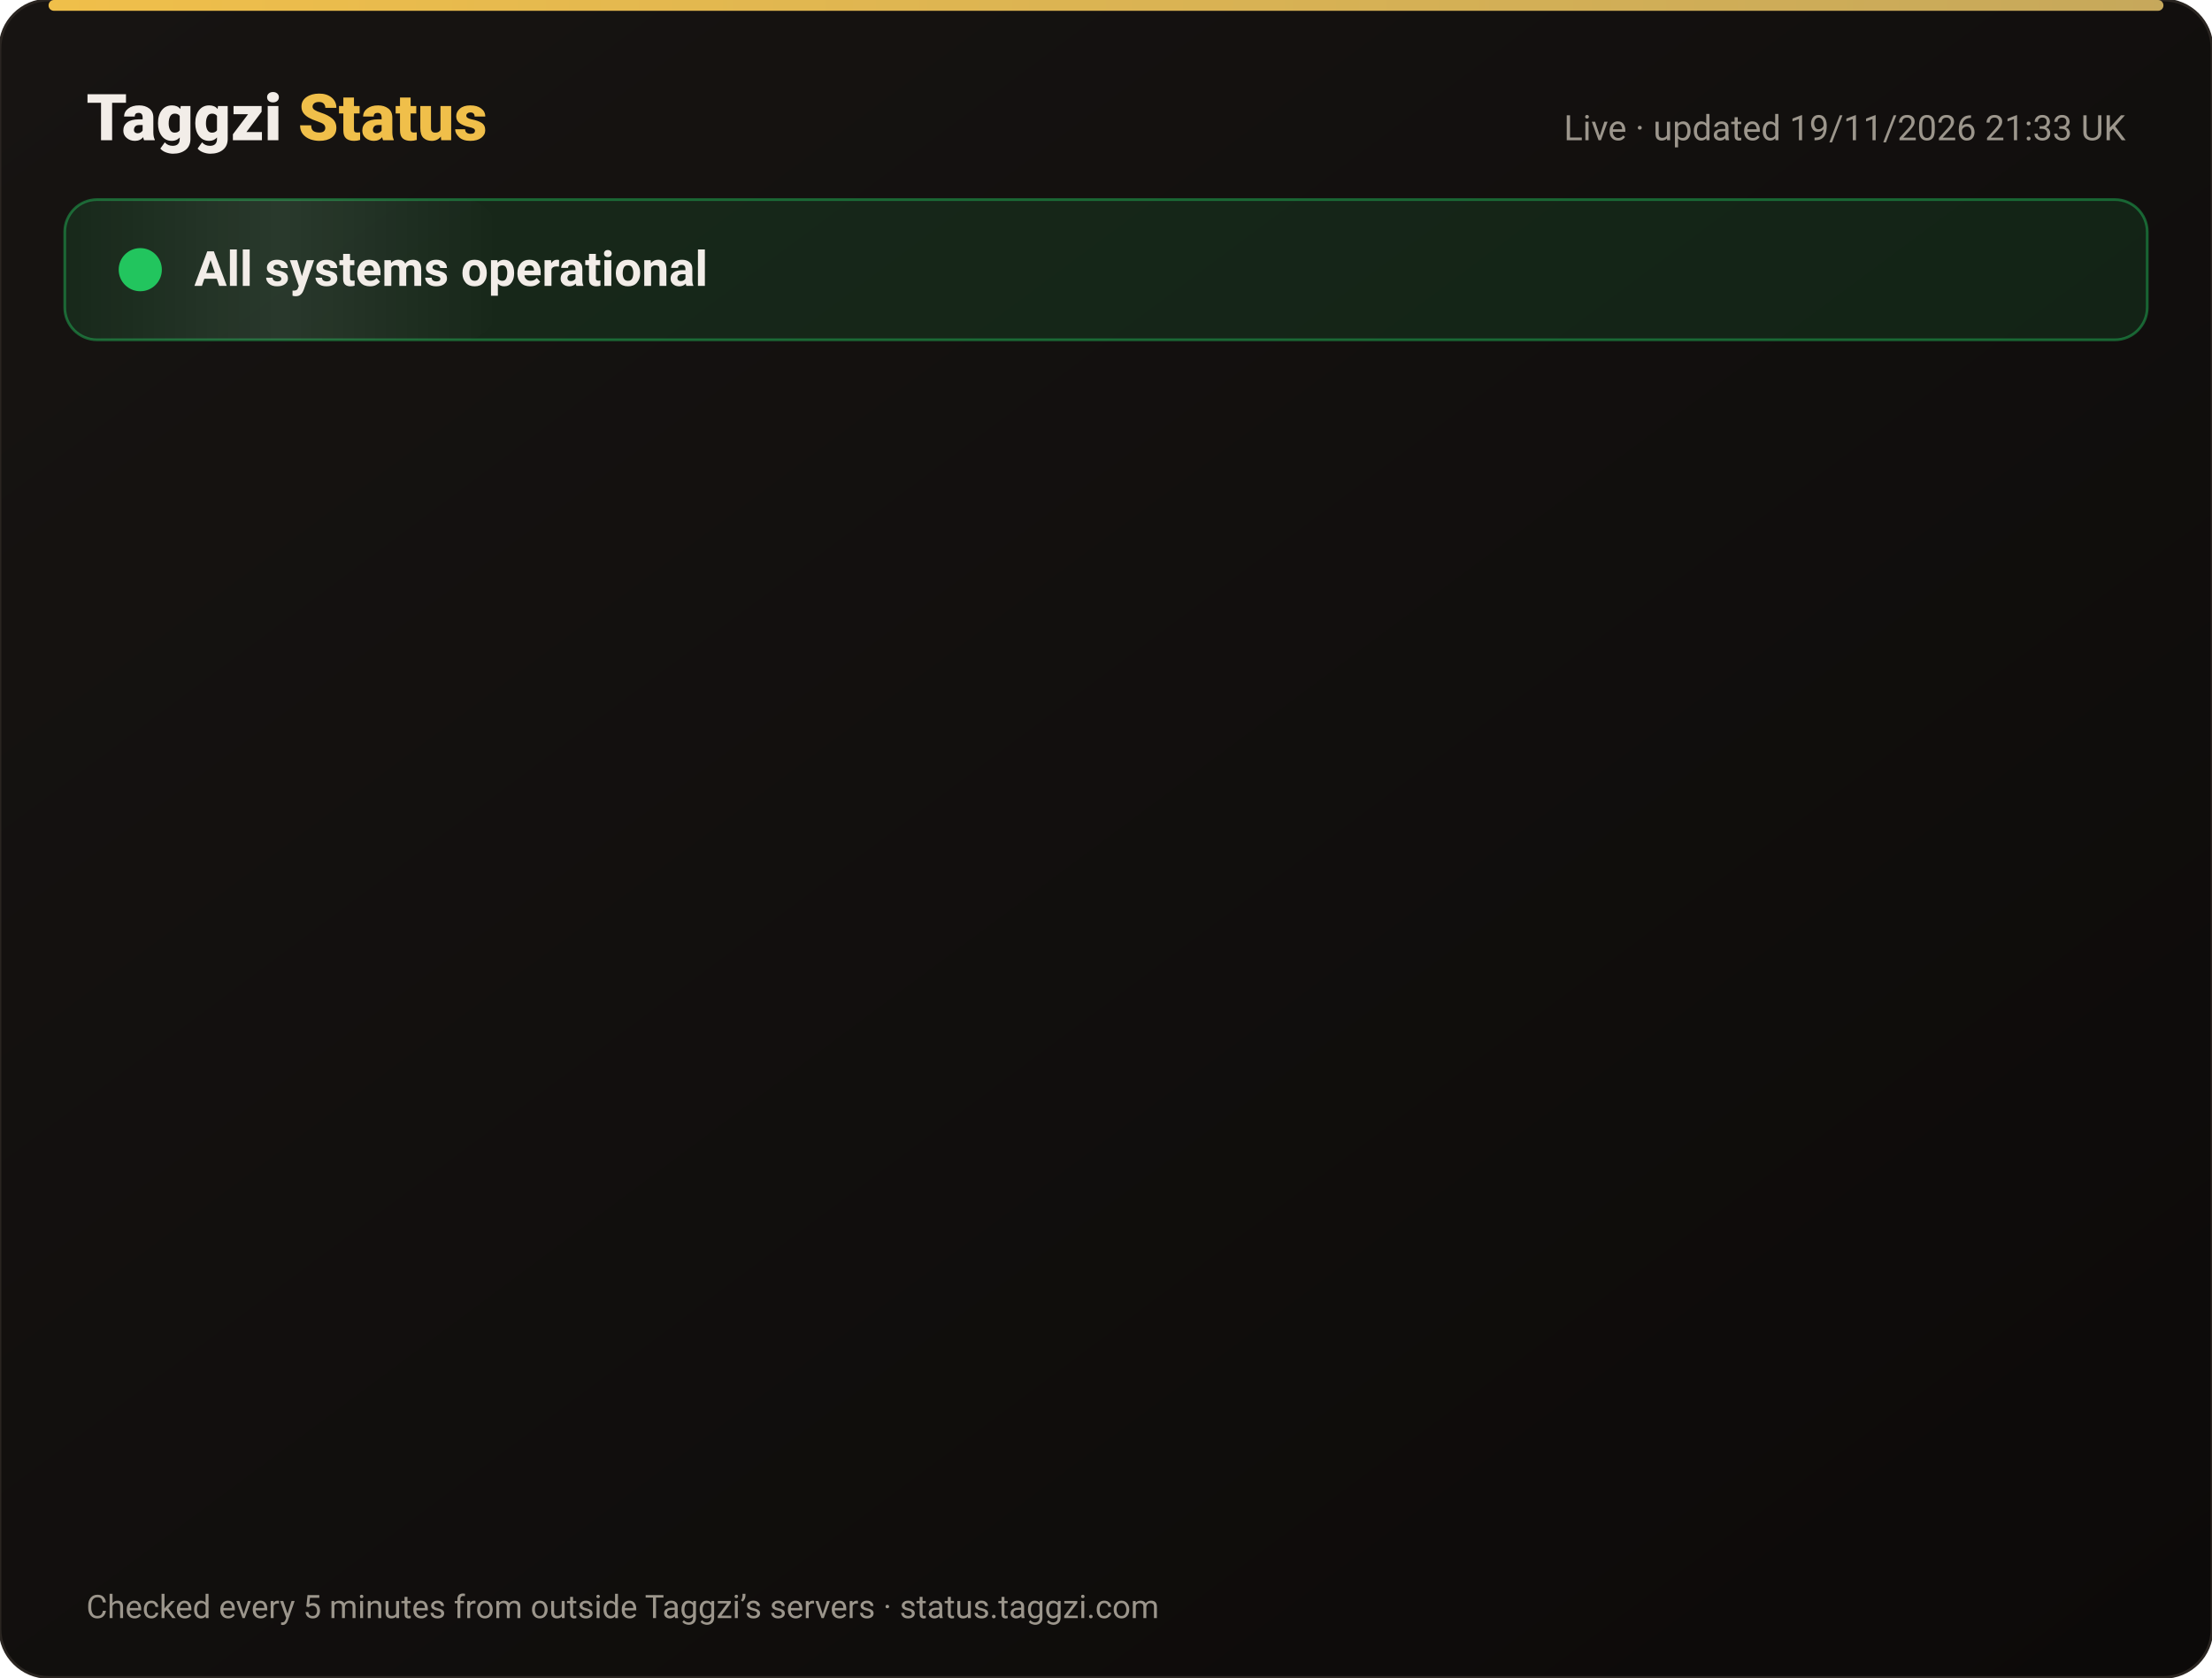
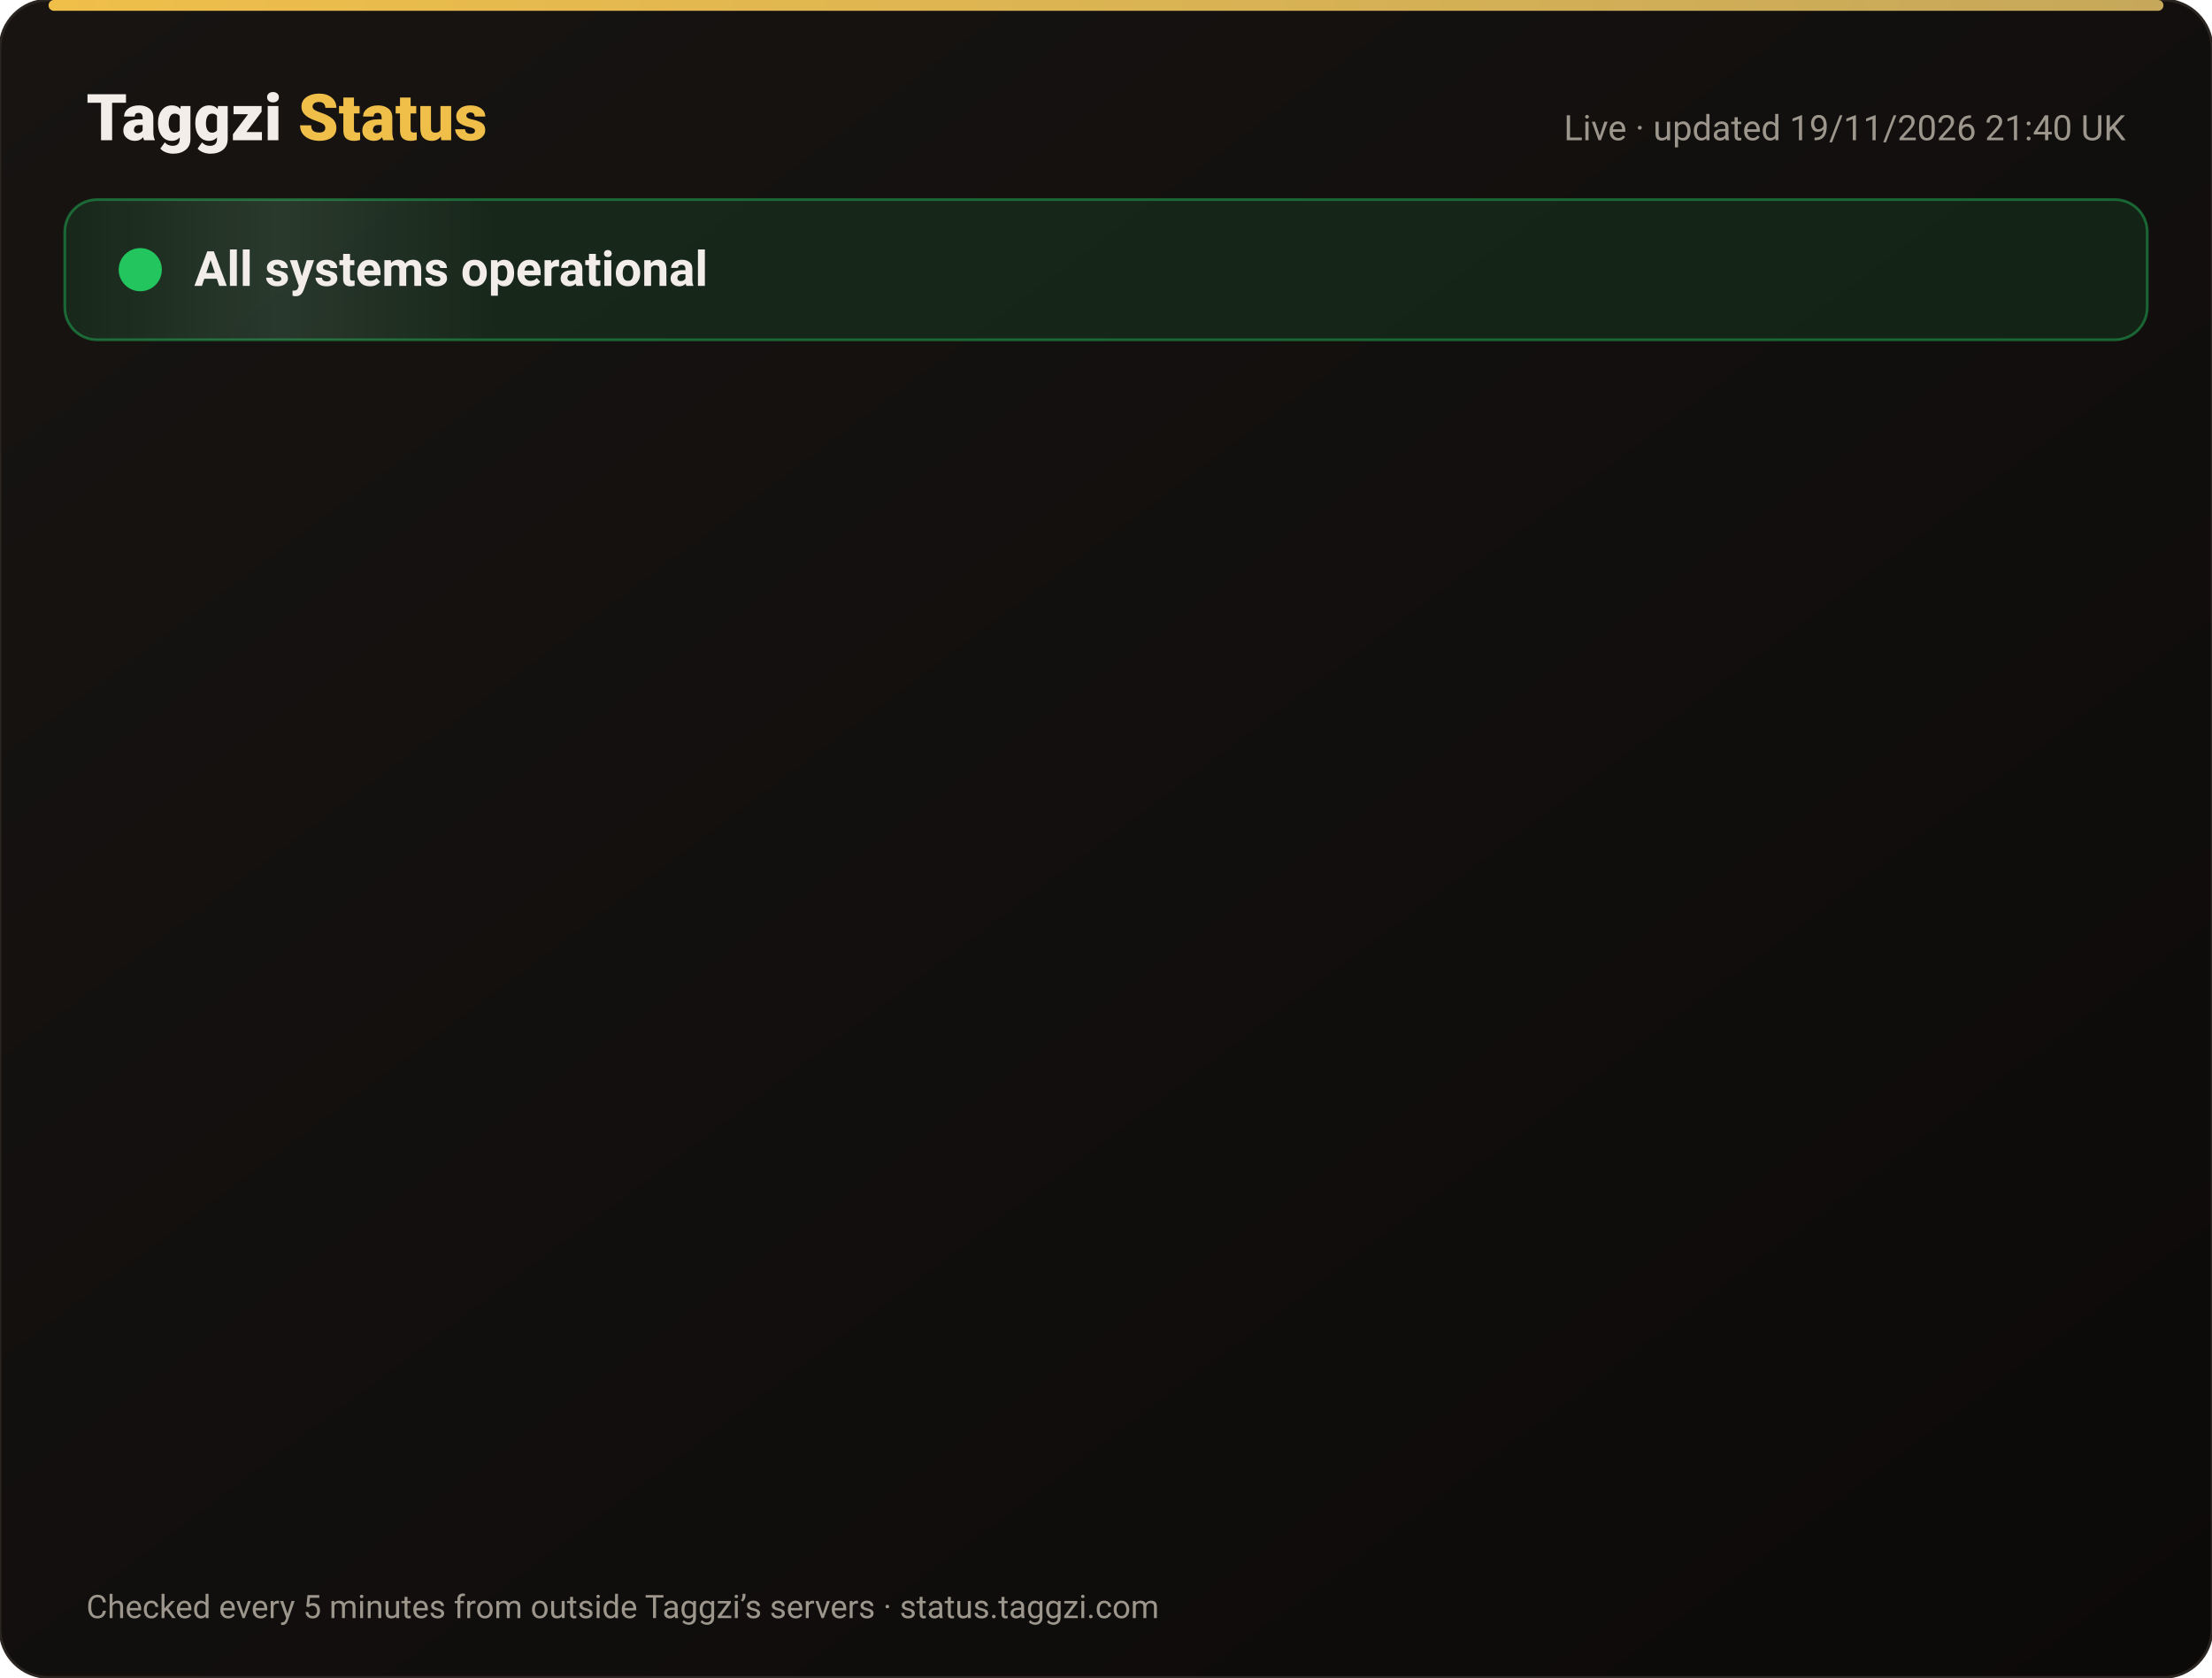
<svg xmlns="http://www.w3.org/2000/svg" width="820" height="622" viewBox="0 0 820 622" font-family="-apple-system,Segoe UI,Roboto,Helvetica,Arial,sans-serif">
  <defs>
    <linearGradient id="bg" x1="0" y1="0" x2="1" y2="1">
      <stop offset="0" stop-color="#171412" />
      <stop offset="1" stop-color="#0C0A09" />
    </linearGradient>
    <linearGradient id="gold" x1="0" x2="1">
      <stop offset="0" stop-color="#F0BF4A" />
      <stop offset="1" stop-color="#c6a85b" />
    </linearGradient>
    <linearGradient id="shine" x1="0" x2="1">
      <stop offset="0" stop-color="#fff" stop-opacity="0" />
      <stop offset=".5" stop-color="#fff" stop-opacity=".08" />
      <stop offset="1" stop-color="#fff" stop-opacity="0" />
    </linearGradient>
  </defs>
  <rect width="820" height="622" rx="18" fill="url(#bg)" stroke="#2a2521" />
  <rect x="18" y="0" width="784" height="4" rx="2" fill="url(#gold)" />
  <text x="32" y="52" font-size="24" font-weight="800" fill="#F2EDE8">Taggzi <tspan fill="#F0BF4A">Status</tspan>
  </text>
-   <text x="788" y="52" font-size="13" fill="#9C968C" text-anchor="end">Live · updated 19/11/2026 21:33 UK</text>
+   <text x="788" y="52" font-size="13" fill="#9C968C" text-anchor="end">Live · updated 19/11/2026 21:40 UK</text>
  <rect x="24" y="74" width="772" height="52" rx="12" fill="#22c55e" fill-opacity=".12" stroke="#22c55e" stroke-opacity=".45" />
  <rect x="24" y="74" width="160" height="52" rx="12" fill="url(#shine)">
    <animate attributeName="x" from="-160" to="820" dur="4s" repeatCount="indefinite" />
  </rect>
  <circle cx="52" cy="100" r="7" fill="#22c55e" />
  <circle cx="52" cy="100" r="7" fill="none" stroke="#22c55e" stroke-width="2">
    <animate attributeName="r" values="7;15;7" dur="2s" repeatCount="indefinite" />
    <animate attributeName="opacity" values=".9;0;.9" dur="2s" repeatCount="indefinite" />
  </circle>
  <text x="72" y="106" font-size="18" font-weight="700" fill="#F2EDE8">All systems operational</text>
  <g opacity="0">
    <animate attributeName="opacity" from="0" to="1" begin="0.00s" dur=".6s" fill="freeze" />
    <line x1="32" y1="188" x2="788" y2="188" stroke="#2a2521" />
    <circle cx="44" cy="166" r="6" fill="#22c55e">
      <animate attributeName="opacity" values="1;.45;1" dur="2.4s" begin="0.00s" repeatCount="indefinite" />
    </circle>
    <text x="62" y="171" font-size="15" font-weight="650" fill="#F2EDE8">Website</text>
    <text x="630" y="171" font-size="13" fill="#9C968C" text-anchor="end">99.97% uptime</text>
    <rect x="648" y="154" width="140" height="24" rx="12" fill="#22c55e" fill-opacity=".14" stroke="#22c55e" stroke-opacity=".5" />
    <text x="718" y="171" font-size="12" font-weight="700" fill="#22c55e" text-anchor="middle">Operational</text>
  </g>
  <g opacity="0">
    <animate attributeName="opacity" from="0" to="1" begin="0.15s" dur=".6s" fill="freeze" />
    <line x1="32" y1="234" x2="788" y2="234" stroke="#2a2521" />
    <circle cx="44" cy="212" r="6" fill="#22c55e">
      <animate attributeName="opacity" values="1;.45;1" dur="2.4s" begin="0.15s" repeatCount="indefinite" />
    </circle>
    <text x="62" y="217" font-size="15" font-weight="650" fill="#F2EDE8">Tag scans</text>
    <text x="630" y="217" font-size="13" fill="#9C968C" text-anchor="end">99.97% uptime</text>
    <rect x="648" y="200" width="140" height="24" rx="12" fill="#22c55e" fill-opacity=".14" stroke="#22c55e" stroke-opacity=".5" />
    <text x="718" y="217" font-size="12" font-weight="700" fill="#22c55e" text-anchor="middle">Operational</text>
  </g>
  <g opacity="0">
    <animate attributeName="opacity" from="0" to="1" begin="0.30s" dur=".6s" fill="freeze" />
    <line x1="32" y1="280" x2="788" y2="280" stroke="#2a2521" />
    <circle cx="44" cy="258" r="6" fill="#22c55e">
      <animate attributeName="opacity" values="1;.45;1" dur="2.4s" begin="0.30s" repeatCount="indefinite" />
    </circle>
    <text x="62" y="263" font-size="15" font-weight="650" fill="#F2EDE8">Manual tag lookup</text>
    <text x="630" y="263" font-size="13" fill="#9C968C" text-anchor="end">99.97% uptime</text>
    <rect x="648" y="246" width="140" height="24" rx="12" fill="#22c55e" fill-opacity=".14" stroke="#22c55e" stroke-opacity=".5" />
    <text x="718" y="263" font-size="12" font-weight="700" fill="#22c55e" text-anchor="middle">Operational</text>
  </g>
  <g opacity="0">
    <animate attributeName="opacity" from="0" to="1" begin="0.45s" dur=".6s" fill="freeze" />
    <line x1="32" y1="326" x2="788" y2="326" stroke="#2a2521" />
    <circle cx="44" cy="304" r="6" fill="#22c55e">
      <animate attributeName="opacity" values="1;.45;1" dur="2.4s" begin="0.45s" repeatCount="indefinite" />
    </circle>
    <text x="62" y="309" font-size="15" font-weight="650" fill="#F2EDE8">App &amp; login</text>
    <text x="630" y="309" font-size="13" fill="#9C968C" text-anchor="end">99.97% uptime</text>
    <rect x="648" y="292" width="140" height="24" rx="12" fill="#22c55e" fill-opacity=".14" stroke="#22c55e" stroke-opacity=".5" />
    <text x="718" y="309" font-size="12" font-weight="700" fill="#22c55e" text-anchor="middle">Operational</text>
  </g>
  <g opacity="0">
    <animate attributeName="opacity" from="0" to="1" begin="0.60s" dur=".6s" fill="freeze" />
    <line x1="32" y1="372" x2="788" y2="372" stroke="#2a2521" />
    <circle cx="44" cy="350" r="6" fill="#22c55e">
      <animate attributeName="opacity" values="1;.45;1" dur="2.4s" begin="0.60s" repeatCount="indefinite" />
    </circle>
    <text x="62" y="355" font-size="15" font-weight="650" fill="#F2EDE8">Community alerts</text>
    <text x="630" y="355" font-size="13" fill="#9C968C" text-anchor="end">99.97% uptime</text>
    <rect x="648" y="338" width="140" height="24" rx="12" fill="#22c55e" fill-opacity=".14" stroke="#22c55e" stroke-opacity=".5" />
    <text x="718" y="355" font-size="12" font-weight="700" fill="#22c55e" text-anchor="middle">Operational</text>
  </g>
  <g opacity="0">
    <animate attributeName="opacity" from="0" to="1" begin="0.75s" dur=".6s" fill="freeze" />
    <line x1="32" y1="418" x2="788" y2="418" stroke="#2a2521" />
    <circle cx="44" cy="396" r="6" fill="#22c55e">
      <animate attributeName="opacity" values="1;.45;1" dur="2.4s" begin="0.75s" repeatCount="indefinite" />
    </circle>
    <text x="62" y="401" font-size="15" font-weight="650" fill="#F2EDE8">Private calling</text>
    <text x="630" y="401" font-size="13" fill="#9C968C" text-anchor="end">99.97% uptime</text>
    <rect x="648" y="384" width="140" height="24" rx="12" fill="#22c55e" fill-opacity=".14" stroke="#22c55e" stroke-opacity=".5" />
    <text x="718" y="401" font-size="12" font-weight="700" fill="#22c55e" text-anchor="middle">Operational</text>
  </g>
  <g opacity="0">
    <animate attributeName="opacity" from="0" to="1" begin="0.90s" dur=".6s" fill="freeze" />
    <line x1="32" y1="464" x2="788" y2="464" stroke="#2a2521" />
    <circle cx="44" cy="442" r="6" fill="#22c55e">
      <animate attributeName="opacity" values="1;.45;1" dur="2.4s" begin="0.90s" repeatCount="indefinite" />
    </circle>
    <text x="62" y="447" font-size="15" font-weight="650" fill="#F2EDE8">Payments</text>
    <text x="630" y="447" font-size="13" fill="#9C968C" text-anchor="end">99.97% uptime</text>
    <rect x="648" y="430" width="140" height="24" rx="12" fill="#22c55e" fill-opacity=".14" stroke="#22c55e" stroke-opacity=".5" />
    <text x="718" y="447" font-size="12" font-weight="700" fill="#22c55e" text-anchor="middle">Operational</text>
  </g>
  <g opacity="0">
    <animate attributeName="opacity" from="0" to="1" begin="1.05s" dur=".6s" fill="freeze" />
    <line x1="32" y1="510" x2="788" y2="510" stroke="#2a2521" />
    <circle cx="44" cy="488" r="6" fill="#22c55e">
      <animate attributeName="opacity" values="1;.45;1" dur="2.4s" begin="1.05s" repeatCount="indefinite" />
    </circle>
    <text x="62" y="493" font-size="15" font-weight="650" fill="#F2EDE8">Email &amp; support</text>
    <text x="630" y="493" font-size="13" fill="#9C968C" text-anchor="end">99.97% uptime</text>
    <rect x="648" y="476" width="140" height="24" rx="12" fill="#22c55e" fill-opacity=".14" stroke="#22c55e" stroke-opacity=".5" />
    <text x="718" y="493" font-size="12" font-weight="700" fill="#22c55e" text-anchor="middle">Operational</text>
  </g>
  <g opacity="0">
    <animate attributeName="opacity" from="0" to="1" begin="1.20s" dur=".6s" fill="freeze" />
    <line x1="32" y1="556" x2="788" y2="556" stroke="#2a2521" />
    <circle cx="44" cy="534" r="6" fill="#22c55e">
      <animate attributeName="opacity" values="1;.45;1" dur="2.4s" begin="1.20s" repeatCount="indefinite" />
    </circle>
    <text x="62" y="539" font-size="15" font-weight="650" fill="#F2EDE8">Secure connection (SSL)</text>
    <text x="630" y="539" font-size="13" fill="#9C968C" text-anchor="end">100.00% uptime</text>
    <rect x="648" y="522" width="140" height="24" rx="12" fill="#22c55e" fill-opacity=".14" stroke="#22c55e" stroke-opacity=".5" />
    <text x="718" y="539" font-size="12" font-weight="700" fill="#22c55e" text-anchor="middle">Operational</text>
  </g>
  <text x="32" y="600" font-size="12" fill="#9C968C">Checked every 5 minutes from outside Taggzi’s servers · status.taggzi.com</text>
</svg>
